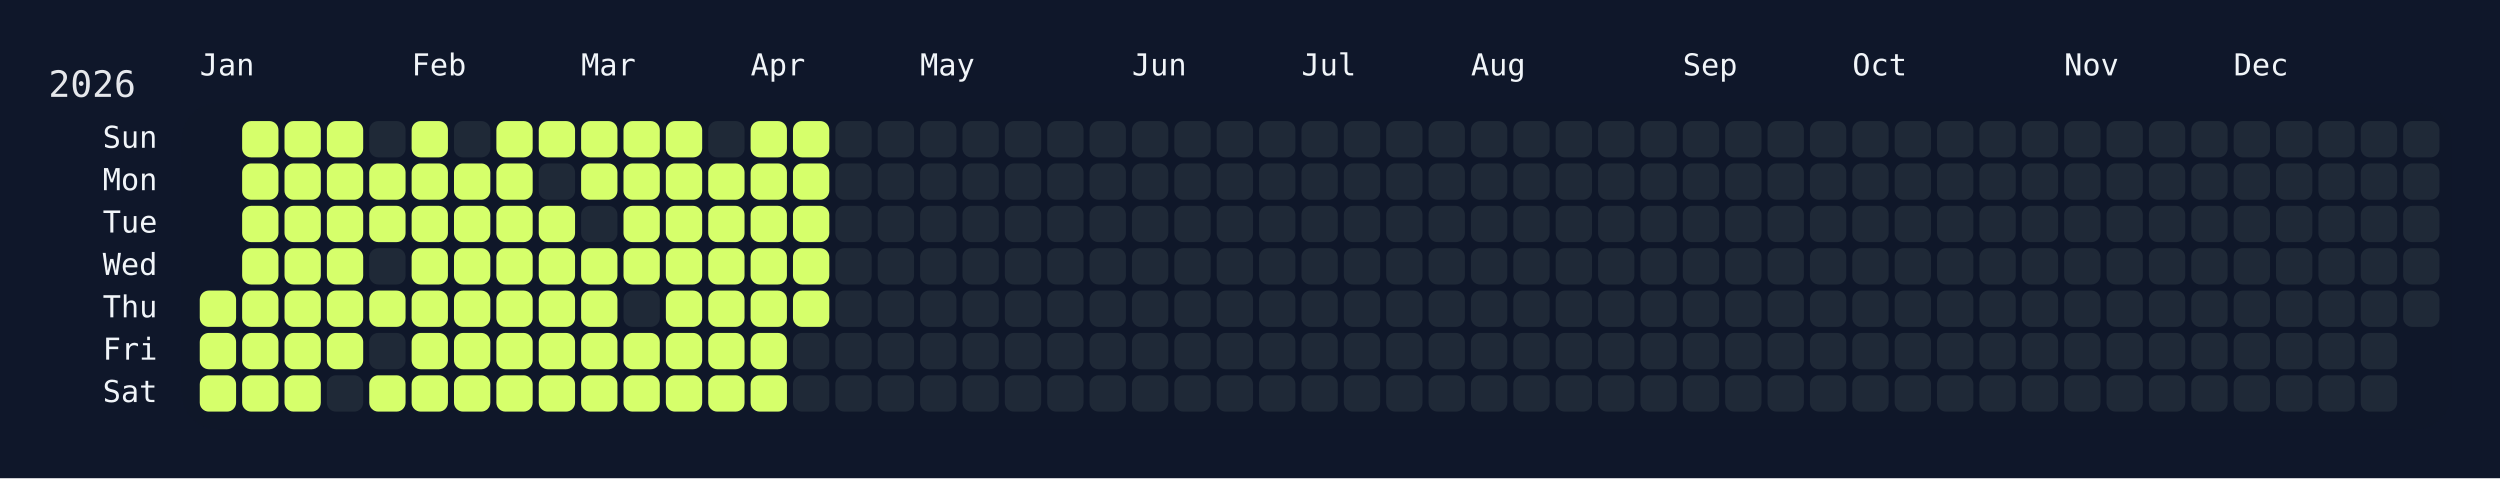
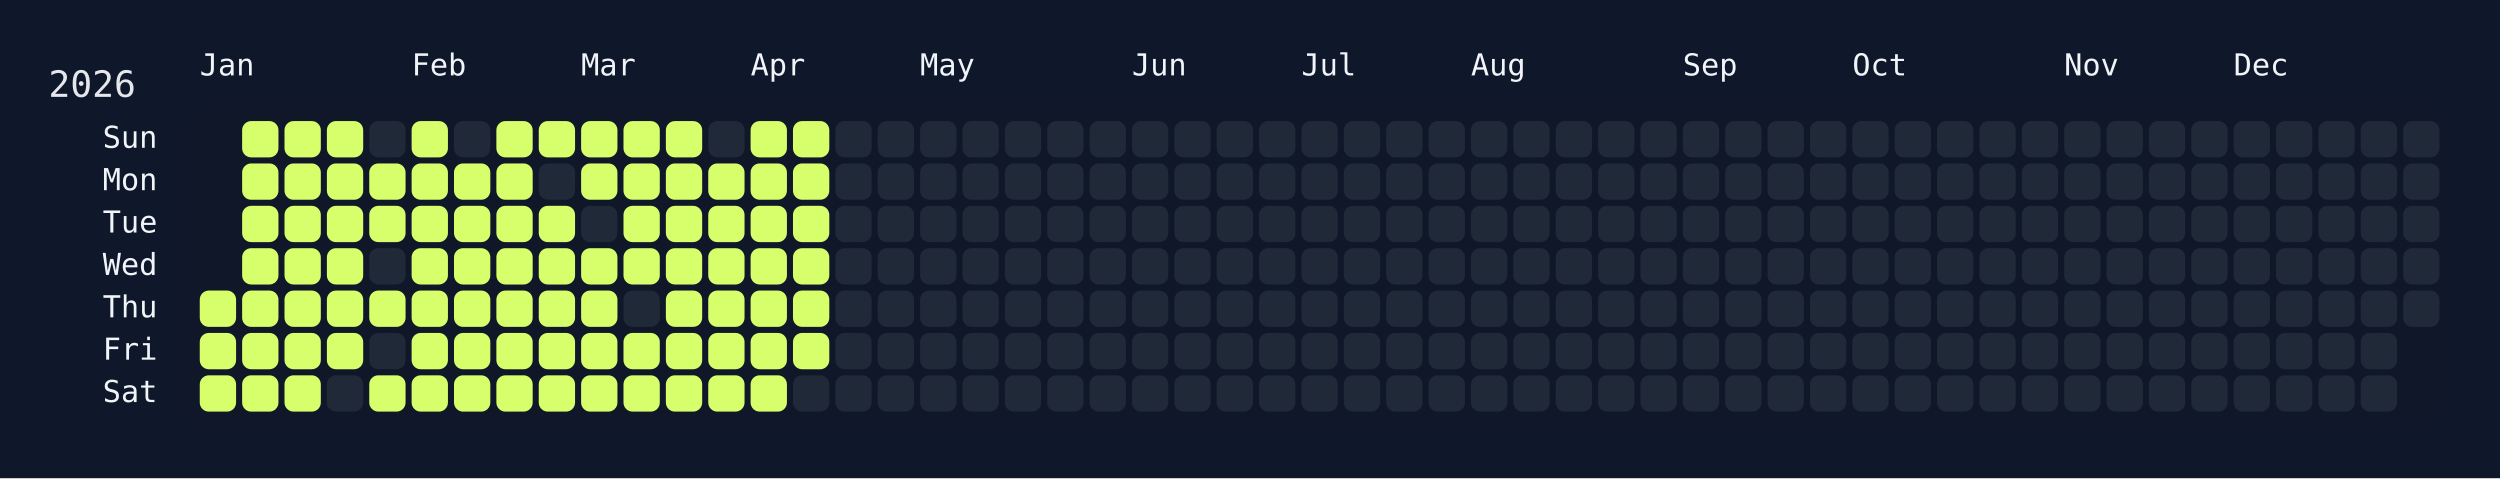
<svg xmlns="http://www.w3.org/2000/svg" width="826" height="158" viewBox="0 0 826 158">
  <rect width="826" height="158" fill="#0f172a" />
  <rect x="60" y="34" width="750" height="108" rx="12" ry="12" fill="rgba(15, 23, 42, 0.8)" />
  <text x="16" y="32" font-size="12" fill="#e5e7eb" font-family="JetBrains Mono, ui-monospace, SFMono-Regular, Menlo, Monaco, Consolas, monospace">2026</text>
  <text x="66" y="18" font-size="10" fill="#f1f5f9" font-family="JetBrains Mono, ui-monospace, SFMono-Regular, Menlo, Monaco, Consolas, monospace" dominant-baseline="hanging">Jan</text>
  <text x="136" y="18" font-size="10" fill="#f1f5f9" font-family="JetBrains Mono, ui-monospace, SFMono-Regular, Menlo, Monaco, Consolas, monospace" dominant-baseline="hanging">Feb</text>
  <text x="192" y="18" font-size="10" fill="#f1f5f9" font-family="JetBrains Mono, ui-monospace, SFMono-Regular, Menlo, Monaco, Consolas, monospace" dominant-baseline="hanging">Mar</text>
  <text x="248" y="18" font-size="10" fill="#f1f5f9" font-family="JetBrains Mono, ui-monospace, SFMono-Regular, Menlo, Monaco, Consolas, monospace" dominant-baseline="hanging">Apr</text>
  <text x="304" y="18" font-size="10" fill="#f1f5f9" font-family="JetBrains Mono, ui-monospace, SFMono-Regular, Menlo, Monaco, Consolas, monospace" dominant-baseline="hanging">May</text>
  <text x="374" y="18" font-size="10" fill="#f1f5f9" font-family="JetBrains Mono, ui-monospace, SFMono-Regular, Menlo, Monaco, Consolas, monospace" dominant-baseline="hanging">Jun</text>
  <text x="430" y="18" font-size="10" fill="#f1f5f9" font-family="JetBrains Mono, ui-monospace, SFMono-Regular, Menlo, Monaco, Consolas, monospace" dominant-baseline="hanging">Jul</text>
  <text x="486" y="18" font-size="10" fill="#f1f5f9" font-family="JetBrains Mono, ui-monospace, SFMono-Regular, Menlo, Monaco, Consolas, monospace" dominant-baseline="hanging">Aug</text>
  <text x="556" y="18" font-size="10" fill="#f1f5f9" font-family="JetBrains Mono, ui-monospace, SFMono-Regular, Menlo, Monaco, Consolas, monospace" dominant-baseline="hanging">Sep</text>
  <text x="612" y="18" font-size="10" fill="#f1f5f9" font-family="JetBrains Mono, ui-monospace, SFMono-Regular, Menlo, Monaco, Consolas, monospace" dominant-baseline="hanging">Oct</text>
  <text x="682" y="18" font-size="10" fill="#f1f5f9" font-family="JetBrains Mono, ui-monospace, SFMono-Regular, Menlo, Monaco, Consolas, monospace" dominant-baseline="hanging">Nov</text>
  <text x="738" y="18" font-size="10" fill="#f1f5f9" font-family="JetBrains Mono, ui-monospace, SFMono-Regular, Menlo, Monaco, Consolas, monospace" dominant-baseline="hanging">Dec</text>
  <text x="52" y="46.0" font-size="10" fill="#f1f5f9" font-family="JetBrains Mono, ui-monospace, SFMono-Regular, Menlo, Monaco, Consolas, monospace" text-anchor="end" dominant-baseline="middle">Sun</text>
  <text x="52" y="60.0" font-size="10" fill="#f1f5f9" font-family="JetBrains Mono, ui-monospace, SFMono-Regular, Menlo, Monaco, Consolas, monospace" text-anchor="end" dominant-baseline="middle">Mon</text>
  <text x="52" y="74.0" font-size="10" fill="#f1f5f9" font-family="JetBrains Mono, ui-monospace, SFMono-Regular, Menlo, Monaco, Consolas, monospace" text-anchor="end" dominant-baseline="middle">Tue</text>
  <text x="52" y="88.0" font-size="10" fill="#f1f5f9" font-family="JetBrains Mono, ui-monospace, SFMono-Regular, Menlo, Monaco, Consolas, monospace" text-anchor="end" dominant-baseline="middle">Wed</text>
  <text x="52" y="102.0" font-size="10" fill="#f1f5f9" font-family="JetBrains Mono, ui-monospace, SFMono-Regular, Menlo, Monaco, Consolas, monospace" text-anchor="end" dominant-baseline="middle">Thu</text>
  <text x="52" y="116.0" font-size="10" fill="#f1f5f9" font-family="JetBrains Mono, ui-monospace, SFMono-Regular, Menlo, Monaco, Consolas, monospace" text-anchor="end" dominant-baseline="middle">Fri</text>
  <text x="52" y="130.0" font-size="10" fill="#f1f5f9" font-family="JetBrains Mono, ui-monospace, SFMono-Regular, Menlo, Monaco, Consolas, monospace" text-anchor="end" dominant-baseline="middle">Sat</text>
  <g transform="translate(66,40)">
    <rect x="0" y="56" width="12" height="12" rx="3" ry="3" fill="#d6ff6b" data-date="2026-01-01" />
    <rect x="0" y="70" width="12" height="12" rx="3" ry="3" fill="#d6ff6b" data-date="2026-01-02" />
    <rect x="0" y="84" width="12" height="12" rx="3" ry="3" fill="#d6ff6b" data-date="2026-01-03" />
    <rect x="14" y="0" width="12" height="12" rx="3" ry="3" fill="#d6ff6b" data-date="2026-01-04" />
    <rect x="14" y="14" width="12" height="12" rx="3" ry="3" fill="#d6ff6b" data-date="2026-01-05" />
    <rect x="14" y="28" width="12" height="12" rx="3" ry="3" fill="#d6ff6b" data-date="2026-01-06" />
    <rect x="14" y="42" width="12" height="12" rx="3" ry="3" fill="#d6ff6b" data-date="2026-01-07" />
    <rect x="14" y="56" width="12" height="12" rx="3" ry="3" fill="#d6ff6b" data-date="2026-01-08" />
    <rect x="14" y="70" width="12" height="12" rx="3" ry="3" fill="#d6ff6b" data-date="2026-01-09" />
    <rect x="14" y="84" width="12" height="12" rx="3" ry="3" fill="#d6ff6b" data-date="2026-01-10" />
    <rect x="28" y="0" width="12" height="12" rx="3" ry="3" fill="#d6ff6b" data-date="2026-01-11" />
    <rect x="28" y="14" width="12" height="12" rx="3" ry="3" fill="#d6ff6b" data-date="2026-01-12" />
    <rect x="28" y="28" width="12" height="12" rx="3" ry="3" fill="#d6ff6b" data-date="2026-01-13" />
    <rect x="28" y="42" width="12" height="12" rx="3" ry="3" fill="#d6ff6b" data-date="2026-01-14" />
    <rect x="28" y="56" width="12" height="12" rx="3" ry="3" fill="#d6ff6b" data-date="2026-01-15" />
    <rect x="28" y="70" width="12" height="12" rx="3" ry="3" fill="#d6ff6b" data-date="2026-01-16" />
    <rect x="28" y="84" width="12" height="12" rx="3" ry="3" fill="#d6ff6b" data-date="2026-01-17" />
    <rect x="42" y="0" width="12" height="12" rx="3" ry="3" fill="#d6ff6b" data-date="2026-01-18" />
    <rect x="42" y="14" width="12" height="12" rx="3" ry="3" fill="#d6ff6b" data-date="2026-01-19" />
    <rect x="42" y="28" width="12" height="12" rx="3" ry="3" fill="#d6ff6b" data-date="2026-01-20" />
    <rect x="42" y="42" width="12" height="12" rx="3" ry="3" fill="#d6ff6b" data-date="2026-01-21" />
    <rect x="42" y="56" width="12" height="12" rx="3" ry="3" fill="#d6ff6b" data-date="2026-01-22" />
    <rect x="42" y="70" width="12" height="12" rx="3" ry="3" fill="#d6ff6b" data-date="2026-01-23" />
    <rect x="42" y="84" width="12" height="12" rx="3" ry="3" fill="#1f2937" data-date="2026-01-24" />
    <rect x="56" y="0" width="12" height="12" rx="3" ry="3" fill="#1f2937" data-date="2026-01-25" />
    <rect x="56" y="14" width="12" height="12" rx="3" ry="3" fill="#d6ff6b" data-date="2026-01-26" />
    <rect x="56" y="28" width="12" height="12" rx="3" ry="3" fill="#d6ff6b" data-date="2026-01-27" />
    <rect x="56" y="42" width="12" height="12" rx="3" ry="3" fill="#1f2937" data-date="2026-01-28" />
    <rect x="56" y="56" width="12" height="12" rx="3" ry="3" fill="#d6ff6b" data-date="2026-01-29" />
    <rect x="56" y="70" width="12" height="12" rx="3" ry="3" fill="#1f2937" data-date="2026-01-30" />
    <rect x="56" y="84" width="12" height="12" rx="3" ry="3" fill="#d6ff6b" data-date="2026-01-31" />
    <rect x="70" y="0" width="12" height="12" rx="3" ry="3" fill="#d6ff6b" data-date="2026-02-01" />
    <rect x="70" y="14" width="12" height="12" rx="3" ry="3" fill="#d6ff6b" data-date="2026-02-02" />
    <rect x="70" y="28" width="12" height="12" rx="3" ry="3" fill="#d6ff6b" data-date="2026-02-03" />
    <rect x="70" y="42" width="12" height="12" rx="3" ry="3" fill="#d6ff6b" data-date="2026-02-04" />
    <rect x="70" y="56" width="12" height="12" rx="3" ry="3" fill="#d6ff6b" data-date="2026-02-05" />
    <rect x="70" y="70" width="12" height="12" rx="3" ry="3" fill="#d6ff6b" data-date="2026-02-06" />
    <rect x="70" y="84" width="12" height="12" rx="3" ry="3" fill="#d6ff6b" data-date="2026-02-07" />
    <rect x="84" y="0" width="12" height="12" rx="3" ry="3" fill="#1f2937" data-date="2026-02-08" />
    <rect x="84" y="14" width="12" height="12" rx="3" ry="3" fill="#d6ff6b" data-date="2026-02-09" />
    <rect x="84" y="28" width="12" height="12" rx="3" ry="3" fill="#d6ff6b" data-date="2026-02-10" />
    <rect x="84" y="42" width="12" height="12" rx="3" ry="3" fill="#d6ff6b" data-date="2026-02-11" />
    <rect x="84" y="56" width="12" height="12" rx="3" ry="3" fill="#d6ff6b" data-date="2026-02-12" />
    <rect x="84" y="70" width="12" height="12" rx="3" ry="3" fill="#d6ff6b" data-date="2026-02-13" />
    <rect x="84" y="84" width="12" height="12" rx="3" ry="3" fill="#d6ff6b" data-date="2026-02-14" />
    <rect x="98" y="0" width="12" height="12" rx="3" ry="3" fill="#d6ff6b" data-date="2026-02-15" />
    <rect x="98" y="14" width="12" height="12" rx="3" ry="3" fill="#d6ff6b" data-date="2026-02-16" />
    <rect x="98" y="28" width="12" height="12" rx="3" ry="3" fill="#d6ff6b" data-date="2026-02-17" />
    <rect x="98" y="42" width="12" height="12" rx="3" ry="3" fill="#d6ff6b" data-date="2026-02-18" />
    <rect x="98" y="56" width="12" height="12" rx="3" ry="3" fill="#d6ff6b" data-date="2026-02-19" />
    <rect x="98" y="70" width="12" height="12" rx="3" ry="3" fill="#d6ff6b" data-date="2026-02-20" />
    <rect x="98" y="84" width="12" height="12" rx="3" ry="3" fill="#d6ff6b" data-date="2026-02-21" />
    <rect x="112" y="0" width="12" height="12" rx="3" ry="3" fill="#d6ff6b" data-date="2026-02-22" />
    <rect x="112" y="14" width="12" height="12" rx="3" ry="3" fill="#1f2937" data-date="2026-02-23" />
    <rect x="112" y="28" width="12" height="12" rx="3" ry="3" fill="#d6ff6b" data-date="2026-02-24" />
    <rect x="112" y="42" width="12" height="12" rx="3" ry="3" fill="#d6ff6b" data-date="2026-02-25" />
    <rect x="112" y="56" width="12" height="12" rx="3" ry="3" fill="#d6ff6b" data-date="2026-02-26" />
    <rect x="112" y="70" width="12" height="12" rx="3" ry="3" fill="#d6ff6b" data-date="2026-02-27" />
    <rect x="112" y="84" width="12" height="12" rx="3" ry="3" fill="#d6ff6b" data-date="2026-02-28" />
    <rect x="126" y="0" width="12" height="12" rx="3" ry="3" fill="#d6ff6b" data-date="2026-03-01" />
    <rect x="126" y="14" width="12" height="12" rx="3" ry="3" fill="#d6ff6b" data-date="2026-03-02" />
    <rect x="126" y="28" width="12" height="12" rx="3" ry="3" fill="#1f2937" data-date="2026-03-03" />
    <rect x="126" y="42" width="12" height="12" rx="3" ry="3" fill="#d6ff6b" data-date="2026-03-04" />
    <rect x="126" y="56" width="12" height="12" rx="3" ry="3" fill="#d6ff6b" data-date="2026-03-05" />
    <rect x="126" y="70" width="12" height="12" rx="3" ry="3" fill="#d6ff6b" data-date="2026-03-06" />
    <rect x="126" y="84" width="12" height="12" rx="3" ry="3" fill="#d6ff6b" data-date="2026-03-07" />
    <rect x="140" y="0" width="12" height="12" rx="3" ry="3" fill="#d6ff6b" data-date="2026-03-08" />
    <rect x="140" y="14" width="12" height="12" rx="3" ry="3" fill="#d6ff6b" data-date="2026-03-09" />
    <rect x="140" y="28" width="12" height="12" rx="3" ry="3" fill="#d6ff6b" data-date="2026-03-10" />
    <rect x="140" y="42" width="12" height="12" rx="3" ry="3" fill="#d6ff6b" data-date="2026-03-11" />
    <rect x="140" y="56" width="12" height="12" rx="3" ry="3" fill="#1f2937" data-date="2026-03-12" />
    <rect x="140" y="70" width="12" height="12" rx="3" ry="3" fill="#d6ff6b" data-date="2026-03-13" />
    <rect x="140" y="84" width="12" height="12" rx="3" ry="3" fill="#d6ff6b" data-date="2026-03-14" />
    <rect x="154" y="0" width="12" height="12" rx="3" ry="3" fill="#d6ff6b" data-date="2026-03-15" />
    <rect x="154" y="14" width="12" height="12" rx="3" ry="3" fill="#d6ff6b" data-date="2026-03-16" />
    <rect x="154" y="28" width="12" height="12" rx="3" ry="3" fill="#d6ff6b" data-date="2026-03-17" />
    <rect x="154" y="42" width="12" height="12" rx="3" ry="3" fill="#d6ff6b" data-date="2026-03-18" />
    <rect x="154" y="56" width="12" height="12" rx="3" ry="3" fill="#d6ff6b" data-date="2026-03-19" />
    <rect x="154" y="70" width="12" height="12" rx="3" ry="3" fill="#d6ff6b" data-date="2026-03-20" />
    <rect x="154" y="84" width="12" height="12" rx="3" ry="3" fill="#d6ff6b" data-date="2026-03-21" />
    <rect x="168" y="0" width="12" height="12" rx="3" ry="3" fill="#1f2937" data-date="2026-03-22" />
    <rect x="168" y="14" width="12" height="12" rx="3" ry="3" fill="#d6ff6b" data-date="2026-03-23" />
    <rect x="168" y="28" width="12" height="12" rx="3" ry="3" fill="#d6ff6b" data-date="2026-03-24" />
    <rect x="168" y="42" width="12" height="12" rx="3" ry="3" fill="#d6ff6b" data-date="2026-03-25" />
    <rect x="168" y="56" width="12" height="12" rx="3" ry="3" fill="#d6ff6b" data-date="2026-03-26" />
    <rect x="168" y="70" width="12" height="12" rx="3" ry="3" fill="#d6ff6b" data-date="2026-03-27" />
    <rect x="168" y="84" width="12" height="12" rx="3" ry="3" fill="#d6ff6b" data-date="2026-03-28" />
    <rect x="182" y="0" width="12" height="12" rx="3" ry="3" fill="#d6ff6b" data-date="2026-03-29" />
    <rect x="182" y="14" width="12" height="12" rx="3" ry="3" fill="#d6ff6b" data-date="2026-03-30" />
    <rect x="182" y="28" width="12" height="12" rx="3" ry="3" fill="#d6ff6b" data-date="2026-03-31" />
    <rect x="182" y="42" width="12" height="12" rx="3" ry="3" fill="#d6ff6b" data-date="2026-04-01" />
    <rect x="182" y="56" width="12" height="12" rx="3" ry="3" fill="#d6ff6b" data-date="2026-04-02" />
    <rect x="182" y="70" width="12" height="12" rx="3" ry="3" fill="#d6ff6b" data-date="2026-04-03" />
    <rect x="182" y="84" width="12" height="12" rx="3" ry="3" fill="#d6ff6b" data-date="2026-04-04" />
    <rect x="196" y="0" width="12" height="12" rx="3" ry="3" fill="#d6ff6b" data-date="2026-04-05" />
    <rect x="196" y="14" width="12" height="12" rx="3" ry="3" fill="#d6ff6b" data-date="2026-04-06" />
    <rect x="196" y="28" width="12" height="12" rx="3" ry="3" fill="#d6ff6b" data-date="2026-04-07" />
    <rect x="196" y="42" width="12" height="12" rx="3" ry="3" fill="#d6ff6b" data-date="2026-04-08" />
    <rect x="196" y="56" width="12" height="12" rx="3" ry="3" fill="#d6ff6b" data-date="2026-04-09" />
-     <rect x="196" y="70" width="12" height="12" rx="3" ry="3" fill="#1f2937" data-date="2026-04-10" />
+     <rect x="196" y="70" width="12" height="12" rx="3" ry="3" fill="#d6ff6b" data-date="2026-04-10" />
    <rect x="196" y="84" width="12" height="12" rx="3" ry="3" fill="#1f2937" data-date="2026-04-11" />
    <rect x="210" y="0" width="12" height="12" rx="3" ry="3" fill="#1f2937" data-date="2026-04-12" />
    <rect x="210" y="14" width="12" height="12" rx="3" ry="3" fill="#1f2937" data-date="2026-04-13" />
    <rect x="210" y="28" width="12" height="12" rx="3" ry="3" fill="#1f2937" data-date="2026-04-14" />
    <rect x="210" y="42" width="12" height="12" rx="3" ry="3" fill="#1f2937" data-date="2026-04-15" />
    <rect x="210" y="56" width="12" height="12" rx="3" ry="3" fill="#1f2937" data-date="2026-04-16" />
    <rect x="210" y="70" width="12" height="12" rx="3" ry="3" fill="#1f2937" data-date="2026-04-17" />
    <rect x="210" y="84" width="12" height="12" rx="3" ry="3" fill="#1f2937" data-date="2026-04-18" />
    <rect x="224" y="0" width="12" height="12" rx="3" ry="3" fill="#1f2937" data-date="2026-04-19" />
    <rect x="224" y="14" width="12" height="12" rx="3" ry="3" fill="#1f2937" data-date="2026-04-20" />
    <rect x="224" y="28" width="12" height="12" rx="3" ry="3" fill="#1f2937" data-date="2026-04-21" />
    <rect x="224" y="42" width="12" height="12" rx="3" ry="3" fill="#1f2937" data-date="2026-04-22" />
    <rect x="224" y="56" width="12" height="12" rx="3" ry="3" fill="#1f2937" data-date="2026-04-23" />
    <rect x="224" y="70" width="12" height="12" rx="3" ry="3" fill="#1f2937" data-date="2026-04-24" />
    <rect x="224" y="84" width="12" height="12" rx="3" ry="3" fill="#1f2937" data-date="2026-04-25" />
    <rect x="238" y="0" width="12" height="12" rx="3" ry="3" fill="#1f2937" data-date="2026-04-26" />
    <rect x="238" y="14" width="12" height="12" rx="3" ry="3" fill="#1f2937" data-date="2026-04-27" />
    <rect x="238" y="28" width="12" height="12" rx="3" ry="3" fill="#1f2937" data-date="2026-04-28" />
    <rect x="238" y="42" width="12" height="12" rx="3" ry="3" fill="#1f2937" data-date="2026-04-29" />
    <rect x="238" y="56" width="12" height="12" rx="3" ry="3" fill="#1f2937" data-date="2026-04-30" />
    <rect x="238" y="70" width="12" height="12" rx="3" ry="3" fill="#1f2937" data-date="2026-05-01" />
    <rect x="238" y="84" width="12" height="12" rx="3" ry="3" fill="#1f2937" data-date="2026-05-02" />
    <rect x="252" y="0" width="12" height="12" rx="3" ry="3" fill="#1f2937" data-date="2026-05-03" />
    <rect x="252" y="14" width="12" height="12" rx="3" ry="3" fill="#1f2937" data-date="2026-05-04" />
    <rect x="252" y="28" width="12" height="12" rx="3" ry="3" fill="#1f2937" data-date="2026-05-05" />
    <rect x="252" y="42" width="12" height="12" rx="3" ry="3" fill="#1f2937" data-date="2026-05-06" />
    <rect x="252" y="56" width="12" height="12" rx="3" ry="3" fill="#1f2937" data-date="2026-05-07" />
    <rect x="252" y="70" width="12" height="12" rx="3" ry="3" fill="#1f2937" data-date="2026-05-08" />
    <rect x="252" y="84" width="12" height="12" rx="3" ry="3" fill="#1f2937" data-date="2026-05-09" />
    <rect x="266" y="0" width="12" height="12" rx="3" ry="3" fill="#1f2937" data-date="2026-05-10" />
    <rect x="266" y="14" width="12" height="12" rx="3" ry="3" fill="#1f2937" data-date="2026-05-11" />
    <rect x="266" y="28" width="12" height="12" rx="3" ry="3" fill="#1f2937" data-date="2026-05-12" />
    <rect x="266" y="42" width="12" height="12" rx="3" ry="3" fill="#1f2937" data-date="2026-05-13" />
    <rect x="266" y="56" width="12" height="12" rx="3" ry="3" fill="#1f2937" data-date="2026-05-14" />
    <rect x="266" y="70" width="12" height="12" rx="3" ry="3" fill="#1f2937" data-date="2026-05-15" />
    <rect x="266" y="84" width="12" height="12" rx="3" ry="3" fill="#1f2937" data-date="2026-05-16" />
    <rect x="280" y="0" width="12" height="12" rx="3" ry="3" fill="#1f2937" data-date="2026-05-17" />
    <rect x="280" y="14" width="12" height="12" rx="3" ry="3" fill="#1f2937" data-date="2026-05-18" />
    <rect x="280" y="28" width="12" height="12" rx="3" ry="3" fill="#1f2937" data-date="2026-05-19" />
    <rect x="280" y="42" width="12" height="12" rx="3" ry="3" fill="#1f2937" data-date="2026-05-20" />
    <rect x="280" y="56" width="12" height="12" rx="3" ry="3" fill="#1f2937" data-date="2026-05-21" />
    <rect x="280" y="70" width="12" height="12" rx="3" ry="3" fill="#1f2937" data-date="2026-05-22" />
    <rect x="280" y="84" width="12" height="12" rx="3" ry="3" fill="#1f2937" data-date="2026-05-23" />
    <rect x="294" y="0" width="12" height="12" rx="3" ry="3" fill="#1f2937" data-date="2026-05-24" />
    <rect x="294" y="14" width="12" height="12" rx="3" ry="3" fill="#1f2937" data-date="2026-05-25" />
    <rect x="294" y="28" width="12" height="12" rx="3" ry="3" fill="#1f2937" data-date="2026-05-26" />
    <rect x="294" y="42" width="12" height="12" rx="3" ry="3" fill="#1f2937" data-date="2026-05-27" />
    <rect x="294" y="56" width="12" height="12" rx="3" ry="3" fill="#1f2937" data-date="2026-05-28" />
    <rect x="294" y="70" width="12" height="12" rx="3" ry="3" fill="#1f2937" data-date="2026-05-29" />
    <rect x="294" y="84" width="12" height="12" rx="3" ry="3" fill="#1f2937" data-date="2026-05-30" />
    <rect x="308" y="0" width="12" height="12" rx="3" ry="3" fill="#1f2937" data-date="2026-05-31" />
    <rect x="308" y="14" width="12" height="12" rx="3" ry="3" fill="#1f2937" data-date="2026-06-01" />
    <rect x="308" y="28" width="12" height="12" rx="3" ry="3" fill="#1f2937" data-date="2026-06-02" />
    <rect x="308" y="42" width="12" height="12" rx="3" ry="3" fill="#1f2937" data-date="2026-06-03" />
    <rect x="308" y="56" width="12" height="12" rx="3" ry="3" fill="#1f2937" data-date="2026-06-04" />
    <rect x="308" y="70" width="12" height="12" rx="3" ry="3" fill="#1f2937" data-date="2026-06-05" />
    <rect x="308" y="84" width="12" height="12" rx="3" ry="3" fill="#1f2937" data-date="2026-06-06" />
    <rect x="322" y="0" width="12" height="12" rx="3" ry="3" fill="#1f2937" data-date="2026-06-07" />
    <rect x="322" y="14" width="12" height="12" rx="3" ry="3" fill="#1f2937" data-date="2026-06-08" />
    <rect x="322" y="28" width="12" height="12" rx="3" ry="3" fill="#1f2937" data-date="2026-06-09" />
    <rect x="322" y="42" width="12" height="12" rx="3" ry="3" fill="#1f2937" data-date="2026-06-10" />
    <rect x="322" y="56" width="12" height="12" rx="3" ry="3" fill="#1f2937" data-date="2026-06-11" />
    <rect x="322" y="70" width="12" height="12" rx="3" ry="3" fill="#1f2937" data-date="2026-06-12" />
    <rect x="322" y="84" width="12" height="12" rx="3" ry="3" fill="#1f2937" data-date="2026-06-13" />
    <rect x="336" y="0" width="12" height="12" rx="3" ry="3" fill="#1f2937" data-date="2026-06-14" />
    <rect x="336" y="14" width="12" height="12" rx="3" ry="3" fill="#1f2937" data-date="2026-06-15" />
    <rect x="336" y="28" width="12" height="12" rx="3" ry="3" fill="#1f2937" data-date="2026-06-16" />
    <rect x="336" y="42" width="12" height="12" rx="3" ry="3" fill="#1f2937" data-date="2026-06-17" />
    <rect x="336" y="56" width="12" height="12" rx="3" ry="3" fill="#1f2937" data-date="2026-06-18" />
    <rect x="336" y="70" width="12" height="12" rx="3" ry="3" fill="#1f2937" data-date="2026-06-19" />
    <rect x="336" y="84" width="12" height="12" rx="3" ry="3" fill="#1f2937" data-date="2026-06-20" />
    <rect x="350" y="0" width="12" height="12" rx="3" ry="3" fill="#1f2937" data-date="2026-06-21" />
    <rect x="350" y="14" width="12" height="12" rx="3" ry="3" fill="#1f2937" data-date="2026-06-22" />
    <rect x="350" y="28" width="12" height="12" rx="3" ry="3" fill="#1f2937" data-date="2026-06-23" />
    <rect x="350" y="42" width="12" height="12" rx="3" ry="3" fill="#1f2937" data-date="2026-06-24" />
    <rect x="350" y="56" width="12" height="12" rx="3" ry="3" fill="#1f2937" data-date="2026-06-25" />
    <rect x="350" y="70" width="12" height="12" rx="3" ry="3" fill="#1f2937" data-date="2026-06-26" />
    <rect x="350" y="84" width="12" height="12" rx="3" ry="3" fill="#1f2937" data-date="2026-06-27" />
    <rect x="364" y="0" width="12" height="12" rx="3" ry="3" fill="#1f2937" data-date="2026-06-28" />
    <rect x="364" y="14" width="12" height="12" rx="3" ry="3" fill="#1f2937" data-date="2026-06-29" />
    <rect x="364" y="28" width="12" height="12" rx="3" ry="3" fill="#1f2937" data-date="2026-06-30" />
    <rect x="364" y="42" width="12" height="12" rx="3" ry="3" fill="#1f2937" data-date="2026-07-01" />
    <rect x="364" y="56" width="12" height="12" rx="3" ry="3" fill="#1f2937" data-date="2026-07-02" />
    <rect x="364" y="70" width="12" height="12" rx="3" ry="3" fill="#1f2937" data-date="2026-07-03" />
    <rect x="364" y="84" width="12" height="12" rx="3" ry="3" fill="#1f2937" data-date="2026-07-04" />
    <rect x="378" y="0" width="12" height="12" rx="3" ry="3" fill="#1f2937" data-date="2026-07-05" />
    <rect x="378" y="14" width="12" height="12" rx="3" ry="3" fill="#1f2937" data-date="2026-07-06" />
    <rect x="378" y="28" width="12" height="12" rx="3" ry="3" fill="#1f2937" data-date="2026-07-07" />
    <rect x="378" y="42" width="12" height="12" rx="3" ry="3" fill="#1f2937" data-date="2026-07-08" />
    <rect x="378" y="56" width="12" height="12" rx="3" ry="3" fill="#1f2937" data-date="2026-07-09" />
    <rect x="378" y="70" width="12" height="12" rx="3" ry="3" fill="#1f2937" data-date="2026-07-10" />
    <rect x="378" y="84" width="12" height="12" rx="3" ry="3" fill="#1f2937" data-date="2026-07-11" />
    <rect x="392" y="0" width="12" height="12" rx="3" ry="3" fill="#1f2937" data-date="2026-07-12" />
    <rect x="392" y="14" width="12" height="12" rx="3" ry="3" fill="#1f2937" data-date="2026-07-13" />
    <rect x="392" y="28" width="12" height="12" rx="3" ry="3" fill="#1f2937" data-date="2026-07-14" />
    <rect x="392" y="42" width="12" height="12" rx="3" ry="3" fill="#1f2937" data-date="2026-07-15" />
    <rect x="392" y="56" width="12" height="12" rx="3" ry="3" fill="#1f2937" data-date="2026-07-16" />
    <rect x="392" y="70" width="12" height="12" rx="3" ry="3" fill="#1f2937" data-date="2026-07-17" />
    <rect x="392" y="84" width="12" height="12" rx="3" ry="3" fill="#1f2937" data-date="2026-07-18" />
    <rect x="406" y="0" width="12" height="12" rx="3" ry="3" fill="#1f2937" data-date="2026-07-19" />
    <rect x="406" y="14" width="12" height="12" rx="3" ry="3" fill="#1f2937" data-date="2026-07-20" />
    <rect x="406" y="28" width="12" height="12" rx="3" ry="3" fill="#1f2937" data-date="2026-07-21" />
    <rect x="406" y="42" width="12" height="12" rx="3" ry="3" fill="#1f2937" data-date="2026-07-22" />
    <rect x="406" y="56" width="12" height="12" rx="3" ry="3" fill="#1f2937" data-date="2026-07-23" />
    <rect x="406" y="70" width="12" height="12" rx="3" ry="3" fill="#1f2937" data-date="2026-07-24" />
    <rect x="406" y="84" width="12" height="12" rx="3" ry="3" fill="#1f2937" data-date="2026-07-25" />
    <rect x="420" y="0" width="12" height="12" rx="3" ry="3" fill="#1f2937" data-date="2026-07-26" />
    <rect x="420" y="14" width="12" height="12" rx="3" ry="3" fill="#1f2937" data-date="2026-07-27" />
    <rect x="420" y="28" width="12" height="12" rx="3" ry="3" fill="#1f2937" data-date="2026-07-28" />
    <rect x="420" y="42" width="12" height="12" rx="3" ry="3" fill="#1f2937" data-date="2026-07-29" />
    <rect x="420" y="56" width="12" height="12" rx="3" ry="3" fill="#1f2937" data-date="2026-07-30" />
    <rect x="420" y="70" width="12" height="12" rx="3" ry="3" fill="#1f2937" data-date="2026-07-31" />
    <rect x="420" y="84" width="12" height="12" rx="3" ry="3" fill="#1f2937" data-date="2026-08-01" />
    <rect x="434" y="0" width="12" height="12" rx="3" ry="3" fill="#1f2937" data-date="2026-08-02" />
    <rect x="434" y="14" width="12" height="12" rx="3" ry="3" fill="#1f2937" data-date="2026-08-03" />
    <rect x="434" y="28" width="12" height="12" rx="3" ry="3" fill="#1f2937" data-date="2026-08-04" />
    <rect x="434" y="42" width="12" height="12" rx="3" ry="3" fill="#1f2937" data-date="2026-08-05" />
    <rect x="434" y="56" width="12" height="12" rx="3" ry="3" fill="#1f2937" data-date="2026-08-06" />
    <rect x="434" y="70" width="12" height="12" rx="3" ry="3" fill="#1f2937" data-date="2026-08-07" />
    <rect x="434" y="84" width="12" height="12" rx="3" ry="3" fill="#1f2937" data-date="2026-08-08" />
    <rect x="448" y="0" width="12" height="12" rx="3" ry="3" fill="#1f2937" data-date="2026-08-09" />
    <rect x="448" y="14" width="12" height="12" rx="3" ry="3" fill="#1f2937" data-date="2026-08-10" />
    <rect x="448" y="28" width="12" height="12" rx="3" ry="3" fill="#1f2937" data-date="2026-08-11" />
    <rect x="448" y="42" width="12" height="12" rx="3" ry="3" fill="#1f2937" data-date="2026-08-12" />
    <rect x="448" y="56" width="12" height="12" rx="3" ry="3" fill="#1f2937" data-date="2026-08-13" />
    <rect x="448" y="70" width="12" height="12" rx="3" ry="3" fill="#1f2937" data-date="2026-08-14" />
    <rect x="448" y="84" width="12" height="12" rx="3" ry="3" fill="#1f2937" data-date="2026-08-15" />
    <rect x="462" y="0" width="12" height="12" rx="3" ry="3" fill="#1f2937" data-date="2026-08-16" />
    <rect x="462" y="14" width="12" height="12" rx="3" ry="3" fill="#1f2937" data-date="2026-08-17" />
    <rect x="462" y="28" width="12" height="12" rx="3" ry="3" fill="#1f2937" data-date="2026-08-18" />
    <rect x="462" y="42" width="12" height="12" rx="3" ry="3" fill="#1f2937" data-date="2026-08-19" />
    <rect x="462" y="56" width="12" height="12" rx="3" ry="3" fill="#1f2937" data-date="2026-08-20" />
    <rect x="462" y="70" width="12" height="12" rx="3" ry="3" fill="#1f2937" data-date="2026-08-21" />
    <rect x="462" y="84" width="12" height="12" rx="3" ry="3" fill="#1f2937" data-date="2026-08-22" />
    <rect x="476" y="0" width="12" height="12" rx="3" ry="3" fill="#1f2937" data-date="2026-08-23" />
    <rect x="476" y="14" width="12" height="12" rx="3" ry="3" fill="#1f2937" data-date="2026-08-24" />
    <rect x="476" y="28" width="12" height="12" rx="3" ry="3" fill="#1f2937" data-date="2026-08-25" />
    <rect x="476" y="42" width="12" height="12" rx="3" ry="3" fill="#1f2937" data-date="2026-08-26" />
    <rect x="476" y="56" width="12" height="12" rx="3" ry="3" fill="#1f2937" data-date="2026-08-27" />
    <rect x="476" y="70" width="12" height="12" rx="3" ry="3" fill="#1f2937" data-date="2026-08-28" />
    <rect x="476" y="84" width="12" height="12" rx="3" ry="3" fill="#1f2937" data-date="2026-08-29" />
    <rect x="490" y="0" width="12" height="12" rx="3" ry="3" fill="#1f2937" data-date="2026-08-30" />
    <rect x="490" y="14" width="12" height="12" rx="3" ry="3" fill="#1f2937" data-date="2026-08-31" />
    <rect x="490" y="28" width="12" height="12" rx="3" ry="3" fill="#1f2937" data-date="2026-09-01" />
    <rect x="490" y="42" width="12" height="12" rx="3" ry="3" fill="#1f2937" data-date="2026-09-02" />
    <rect x="490" y="56" width="12" height="12" rx="3" ry="3" fill="#1f2937" data-date="2026-09-03" />
    <rect x="490" y="70" width="12" height="12" rx="3" ry="3" fill="#1f2937" data-date="2026-09-04" />
    <rect x="490" y="84" width="12" height="12" rx="3" ry="3" fill="#1f2937" data-date="2026-09-05" />
    <rect x="504" y="0" width="12" height="12" rx="3" ry="3" fill="#1f2937" data-date="2026-09-06" />
    <rect x="504" y="14" width="12" height="12" rx="3" ry="3" fill="#1f2937" data-date="2026-09-07" />
    <rect x="504" y="28" width="12" height="12" rx="3" ry="3" fill="#1f2937" data-date="2026-09-08" />
    <rect x="504" y="42" width="12" height="12" rx="3" ry="3" fill="#1f2937" data-date="2026-09-09" />
    <rect x="504" y="56" width="12" height="12" rx="3" ry="3" fill="#1f2937" data-date="2026-09-10" />
    <rect x="504" y="70" width="12" height="12" rx="3" ry="3" fill="#1f2937" data-date="2026-09-11" />
    <rect x="504" y="84" width="12" height="12" rx="3" ry="3" fill="#1f2937" data-date="2026-09-12" />
    <rect x="518" y="0" width="12" height="12" rx="3" ry="3" fill="#1f2937" data-date="2026-09-13" />
    <rect x="518" y="14" width="12" height="12" rx="3" ry="3" fill="#1f2937" data-date="2026-09-14" />
    <rect x="518" y="28" width="12" height="12" rx="3" ry="3" fill="#1f2937" data-date="2026-09-15" />
    <rect x="518" y="42" width="12" height="12" rx="3" ry="3" fill="#1f2937" data-date="2026-09-16" />
    <rect x="518" y="56" width="12" height="12" rx="3" ry="3" fill="#1f2937" data-date="2026-09-17" />
    <rect x="518" y="70" width="12" height="12" rx="3" ry="3" fill="#1f2937" data-date="2026-09-18" />
    <rect x="518" y="84" width="12" height="12" rx="3" ry="3" fill="#1f2937" data-date="2026-09-19" />
    <rect x="532" y="0" width="12" height="12" rx="3" ry="3" fill="#1f2937" data-date="2026-09-20" />
    <rect x="532" y="14" width="12" height="12" rx="3" ry="3" fill="#1f2937" data-date="2026-09-21" />
    <rect x="532" y="28" width="12" height="12" rx="3" ry="3" fill="#1f2937" data-date="2026-09-22" />
    <rect x="532" y="42" width="12" height="12" rx="3" ry="3" fill="#1f2937" data-date="2026-09-23" />
    <rect x="532" y="56" width="12" height="12" rx="3" ry="3" fill="#1f2937" data-date="2026-09-24" />
    <rect x="532" y="70" width="12" height="12" rx="3" ry="3" fill="#1f2937" data-date="2026-09-25" />
    <rect x="532" y="84" width="12" height="12" rx="3" ry="3" fill="#1f2937" data-date="2026-09-26" />
    <rect x="546" y="0" width="12" height="12" rx="3" ry="3" fill="#1f2937" data-date="2026-09-27" />
    <rect x="546" y="14" width="12" height="12" rx="3" ry="3" fill="#1f2937" data-date="2026-09-28" />
    <rect x="546" y="28" width="12" height="12" rx="3" ry="3" fill="#1f2937" data-date="2026-09-29" />
    <rect x="546" y="42" width="12" height="12" rx="3" ry="3" fill="#1f2937" data-date="2026-09-30" />
    <rect x="546" y="56" width="12" height="12" rx="3" ry="3" fill="#1f2937" data-date="2026-10-01" />
    <rect x="546" y="70" width="12" height="12" rx="3" ry="3" fill="#1f2937" data-date="2026-10-02" />
    <rect x="546" y="84" width="12" height="12" rx="3" ry="3" fill="#1f2937" data-date="2026-10-03" />
    <rect x="560" y="0" width="12" height="12" rx="3" ry="3" fill="#1f2937" data-date="2026-10-04" />
    <rect x="560" y="14" width="12" height="12" rx="3" ry="3" fill="#1f2937" data-date="2026-10-05" />
    <rect x="560" y="28" width="12" height="12" rx="3" ry="3" fill="#1f2937" data-date="2026-10-06" />
    <rect x="560" y="42" width="12" height="12" rx="3" ry="3" fill="#1f2937" data-date="2026-10-07" />
    <rect x="560" y="56" width="12" height="12" rx="3" ry="3" fill="#1f2937" data-date="2026-10-08" />
    <rect x="560" y="70" width="12" height="12" rx="3" ry="3" fill="#1f2937" data-date="2026-10-09" />
    <rect x="560" y="84" width="12" height="12" rx="3" ry="3" fill="#1f2937" data-date="2026-10-10" />
    <rect x="574" y="0" width="12" height="12" rx="3" ry="3" fill="#1f2937" data-date="2026-10-11" />
    <rect x="574" y="14" width="12" height="12" rx="3" ry="3" fill="#1f2937" data-date="2026-10-12" />
    <rect x="574" y="28" width="12" height="12" rx="3" ry="3" fill="#1f2937" data-date="2026-10-13" />
    <rect x="574" y="42" width="12" height="12" rx="3" ry="3" fill="#1f2937" data-date="2026-10-14" />
    <rect x="574" y="56" width="12" height="12" rx="3" ry="3" fill="#1f2937" data-date="2026-10-15" />
    <rect x="574" y="70" width="12" height="12" rx="3" ry="3" fill="#1f2937" data-date="2026-10-16" />
    <rect x="574" y="84" width="12" height="12" rx="3" ry="3" fill="#1f2937" data-date="2026-10-17" />
    <rect x="588" y="0" width="12" height="12" rx="3" ry="3" fill="#1f2937" data-date="2026-10-18" />
    <rect x="588" y="14" width="12" height="12" rx="3" ry="3" fill="#1f2937" data-date="2026-10-19" />
    <rect x="588" y="28" width="12" height="12" rx="3" ry="3" fill="#1f2937" data-date="2026-10-20" />
    <rect x="588" y="42" width="12" height="12" rx="3" ry="3" fill="#1f2937" data-date="2026-10-21" />
    <rect x="588" y="56" width="12" height="12" rx="3" ry="3" fill="#1f2937" data-date="2026-10-22" />
    <rect x="588" y="70" width="12" height="12" rx="3" ry="3" fill="#1f2937" data-date="2026-10-23" />
    <rect x="588" y="84" width="12" height="12" rx="3" ry="3" fill="#1f2937" data-date="2026-10-24" />
    <rect x="602" y="0" width="12" height="12" rx="3" ry="3" fill="#1f2937" data-date="2026-10-25" />
    <rect x="602" y="14" width="12" height="12" rx="3" ry="3" fill="#1f2937" data-date="2026-10-26" />
    <rect x="602" y="28" width="12" height="12" rx="3" ry="3" fill="#1f2937" data-date="2026-10-27" />
    <rect x="602" y="42" width="12" height="12" rx="3" ry="3" fill="#1f2937" data-date="2026-10-28" />
    <rect x="602" y="56" width="12" height="12" rx="3" ry="3" fill="#1f2937" data-date="2026-10-29" />
    <rect x="602" y="70" width="12" height="12" rx="3" ry="3" fill="#1f2937" data-date="2026-10-30" />
    <rect x="602" y="84" width="12" height="12" rx="3" ry="3" fill="#1f2937" data-date="2026-10-31" />
    <rect x="616" y="0" width="12" height="12" rx="3" ry="3" fill="#1f2937" data-date="2026-11-01" />
    <rect x="616" y="14" width="12" height="12" rx="3" ry="3" fill="#1f2937" data-date="2026-11-02" />
    <rect x="616" y="28" width="12" height="12" rx="3" ry="3" fill="#1f2937" data-date="2026-11-03" />
    <rect x="616" y="42" width="12" height="12" rx="3" ry="3" fill="#1f2937" data-date="2026-11-04" />
    <rect x="616" y="56" width="12" height="12" rx="3" ry="3" fill="#1f2937" data-date="2026-11-05" />
    <rect x="616" y="70" width="12" height="12" rx="3" ry="3" fill="#1f2937" data-date="2026-11-06" />
    <rect x="616" y="84" width="12" height="12" rx="3" ry="3" fill="#1f2937" data-date="2026-11-07" />
    <rect x="630" y="0" width="12" height="12" rx="3" ry="3" fill="#1f2937" data-date="2026-11-08" />
    <rect x="630" y="14" width="12" height="12" rx="3" ry="3" fill="#1f2937" data-date="2026-11-09" />
    <rect x="630" y="28" width="12" height="12" rx="3" ry="3" fill="#1f2937" data-date="2026-11-10" />
    <rect x="630" y="42" width="12" height="12" rx="3" ry="3" fill="#1f2937" data-date="2026-11-11" />
    <rect x="630" y="56" width="12" height="12" rx="3" ry="3" fill="#1f2937" data-date="2026-11-12" />
    <rect x="630" y="70" width="12" height="12" rx="3" ry="3" fill="#1f2937" data-date="2026-11-13" />
    <rect x="630" y="84" width="12" height="12" rx="3" ry="3" fill="#1f2937" data-date="2026-11-14" />
    <rect x="644" y="0" width="12" height="12" rx="3" ry="3" fill="#1f2937" data-date="2026-11-15" />
    <rect x="644" y="14" width="12" height="12" rx="3" ry="3" fill="#1f2937" data-date="2026-11-16" />
    <rect x="644" y="28" width="12" height="12" rx="3" ry="3" fill="#1f2937" data-date="2026-11-17" />
    <rect x="644" y="42" width="12" height="12" rx="3" ry="3" fill="#1f2937" data-date="2026-11-18" />
    <rect x="644" y="56" width="12" height="12" rx="3" ry="3" fill="#1f2937" data-date="2026-11-19" />
    <rect x="644" y="70" width="12" height="12" rx="3" ry="3" fill="#1f2937" data-date="2026-11-20" />
    <rect x="644" y="84" width="12" height="12" rx="3" ry="3" fill="#1f2937" data-date="2026-11-21" />
    <rect x="658" y="0" width="12" height="12" rx="3" ry="3" fill="#1f2937" data-date="2026-11-22" />
    <rect x="658" y="14" width="12" height="12" rx="3" ry="3" fill="#1f2937" data-date="2026-11-23" />
    <rect x="658" y="28" width="12" height="12" rx="3" ry="3" fill="#1f2937" data-date="2026-11-24" />
    <rect x="658" y="42" width="12" height="12" rx="3" ry="3" fill="#1f2937" data-date="2026-11-25" />
    <rect x="658" y="56" width="12" height="12" rx="3" ry="3" fill="#1f2937" data-date="2026-11-26" />
    <rect x="658" y="70" width="12" height="12" rx="3" ry="3" fill="#1f2937" data-date="2026-11-27" />
    <rect x="658" y="84" width="12" height="12" rx="3" ry="3" fill="#1f2937" data-date="2026-11-28" />
    <rect x="672" y="0" width="12" height="12" rx="3" ry="3" fill="#1f2937" data-date="2026-11-29" />
    <rect x="672" y="14" width="12" height="12" rx="3" ry="3" fill="#1f2937" data-date="2026-11-30" />
    <rect x="672" y="28" width="12" height="12" rx="3" ry="3" fill="#1f2937" data-date="2026-12-01" />
    <rect x="672" y="42" width="12" height="12" rx="3" ry="3" fill="#1f2937" data-date="2026-12-02" />
    <rect x="672" y="56" width="12" height="12" rx="3" ry="3" fill="#1f2937" data-date="2026-12-03" />
    <rect x="672" y="70" width="12" height="12" rx="3" ry="3" fill="#1f2937" data-date="2026-12-04" />
    <rect x="672" y="84" width="12" height="12" rx="3" ry="3" fill="#1f2937" data-date="2026-12-05" />
    <rect x="686" y="0" width="12" height="12" rx="3" ry="3" fill="#1f2937" data-date="2026-12-06" />
    <rect x="686" y="14" width="12" height="12" rx="3" ry="3" fill="#1f2937" data-date="2026-12-07" />
    <rect x="686" y="28" width="12" height="12" rx="3" ry="3" fill="#1f2937" data-date="2026-12-08" />
    <rect x="686" y="42" width="12" height="12" rx="3" ry="3" fill="#1f2937" data-date="2026-12-09" />
    <rect x="686" y="56" width="12" height="12" rx="3" ry="3" fill="#1f2937" data-date="2026-12-10" />
    <rect x="686" y="70" width="12" height="12" rx="3" ry="3" fill="#1f2937" data-date="2026-12-11" />
    <rect x="686" y="84" width="12" height="12" rx="3" ry="3" fill="#1f2937" data-date="2026-12-12" />
    <rect x="700" y="0" width="12" height="12" rx="3" ry="3" fill="#1f2937" data-date="2026-12-13" />
    <rect x="700" y="14" width="12" height="12" rx="3" ry="3" fill="#1f2937" data-date="2026-12-14" />
    <rect x="700" y="28" width="12" height="12" rx="3" ry="3" fill="#1f2937" data-date="2026-12-15" />
    <rect x="700" y="42" width="12" height="12" rx="3" ry="3" fill="#1f2937" data-date="2026-12-16" />
    <rect x="700" y="56" width="12" height="12" rx="3" ry="3" fill="#1f2937" data-date="2026-12-17" />
    <rect x="700" y="70" width="12" height="12" rx="3" ry="3" fill="#1f2937" data-date="2026-12-18" />
    <rect x="700" y="84" width="12" height="12" rx="3" ry="3" fill="#1f2937" data-date="2026-12-19" />
    <rect x="714" y="0" width="12" height="12" rx="3" ry="3" fill="#1f2937" data-date="2026-12-20" />
    <rect x="714" y="14" width="12" height="12" rx="3" ry="3" fill="#1f2937" data-date="2026-12-21" />
    <rect x="714" y="28" width="12" height="12" rx="3" ry="3" fill="#1f2937" data-date="2026-12-22" />
    <rect x="714" y="42" width="12" height="12" rx="3" ry="3" fill="#1f2937" data-date="2026-12-23" />
    <rect x="714" y="56" width="12" height="12" rx="3" ry="3" fill="#1f2937" data-date="2026-12-24" />
    <rect x="714" y="70" width="12" height="12" rx="3" ry="3" fill="#1f2937" data-date="2026-12-25" />
    <rect x="714" y="84" width="12" height="12" rx="3" ry="3" fill="#1f2937" data-date="2026-12-26" />
    <rect x="728" y="0" width="12" height="12" rx="3" ry="3" fill="#1f2937" data-date="2026-12-27" />
    <rect x="728" y="14" width="12" height="12" rx="3" ry="3" fill="#1f2937" data-date="2026-12-28" />
    <rect x="728" y="28" width="12" height="12" rx="3" ry="3" fill="#1f2937" data-date="2026-12-29" />
    <rect x="728" y="42" width="12" height="12" rx="3" ry="3" fill="#1f2937" data-date="2026-12-30" />
    <rect x="728" y="56" width="12" height="12" rx="3" ry="3" fill="#1f2937" data-date="2026-12-31" />
  </g>
</svg>
